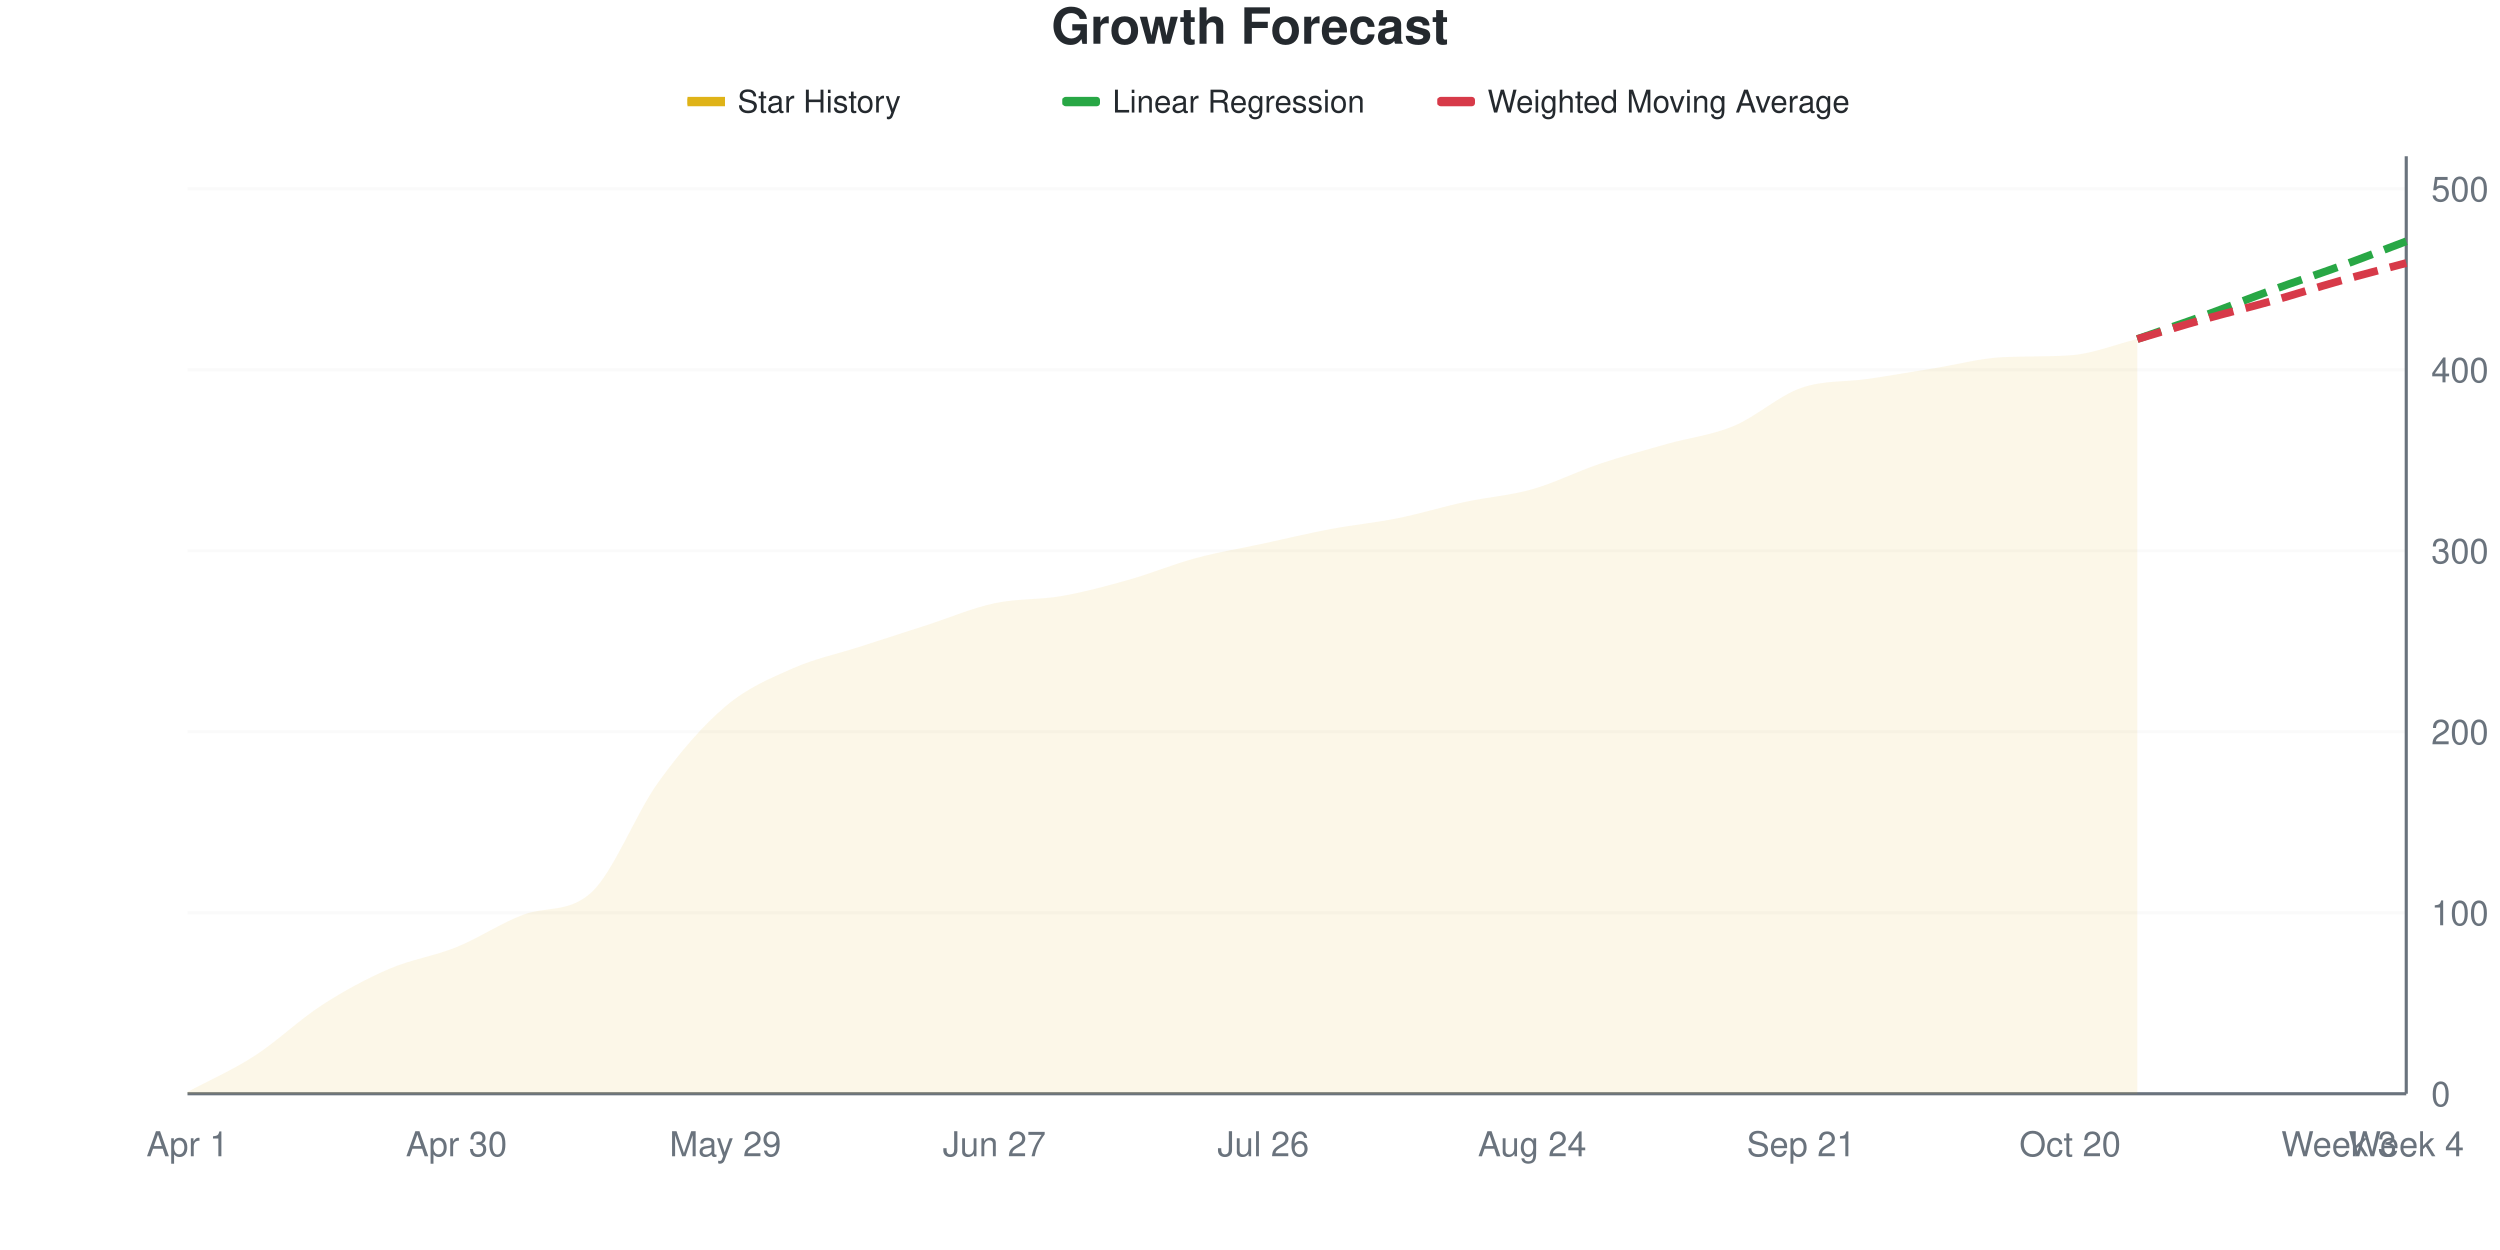
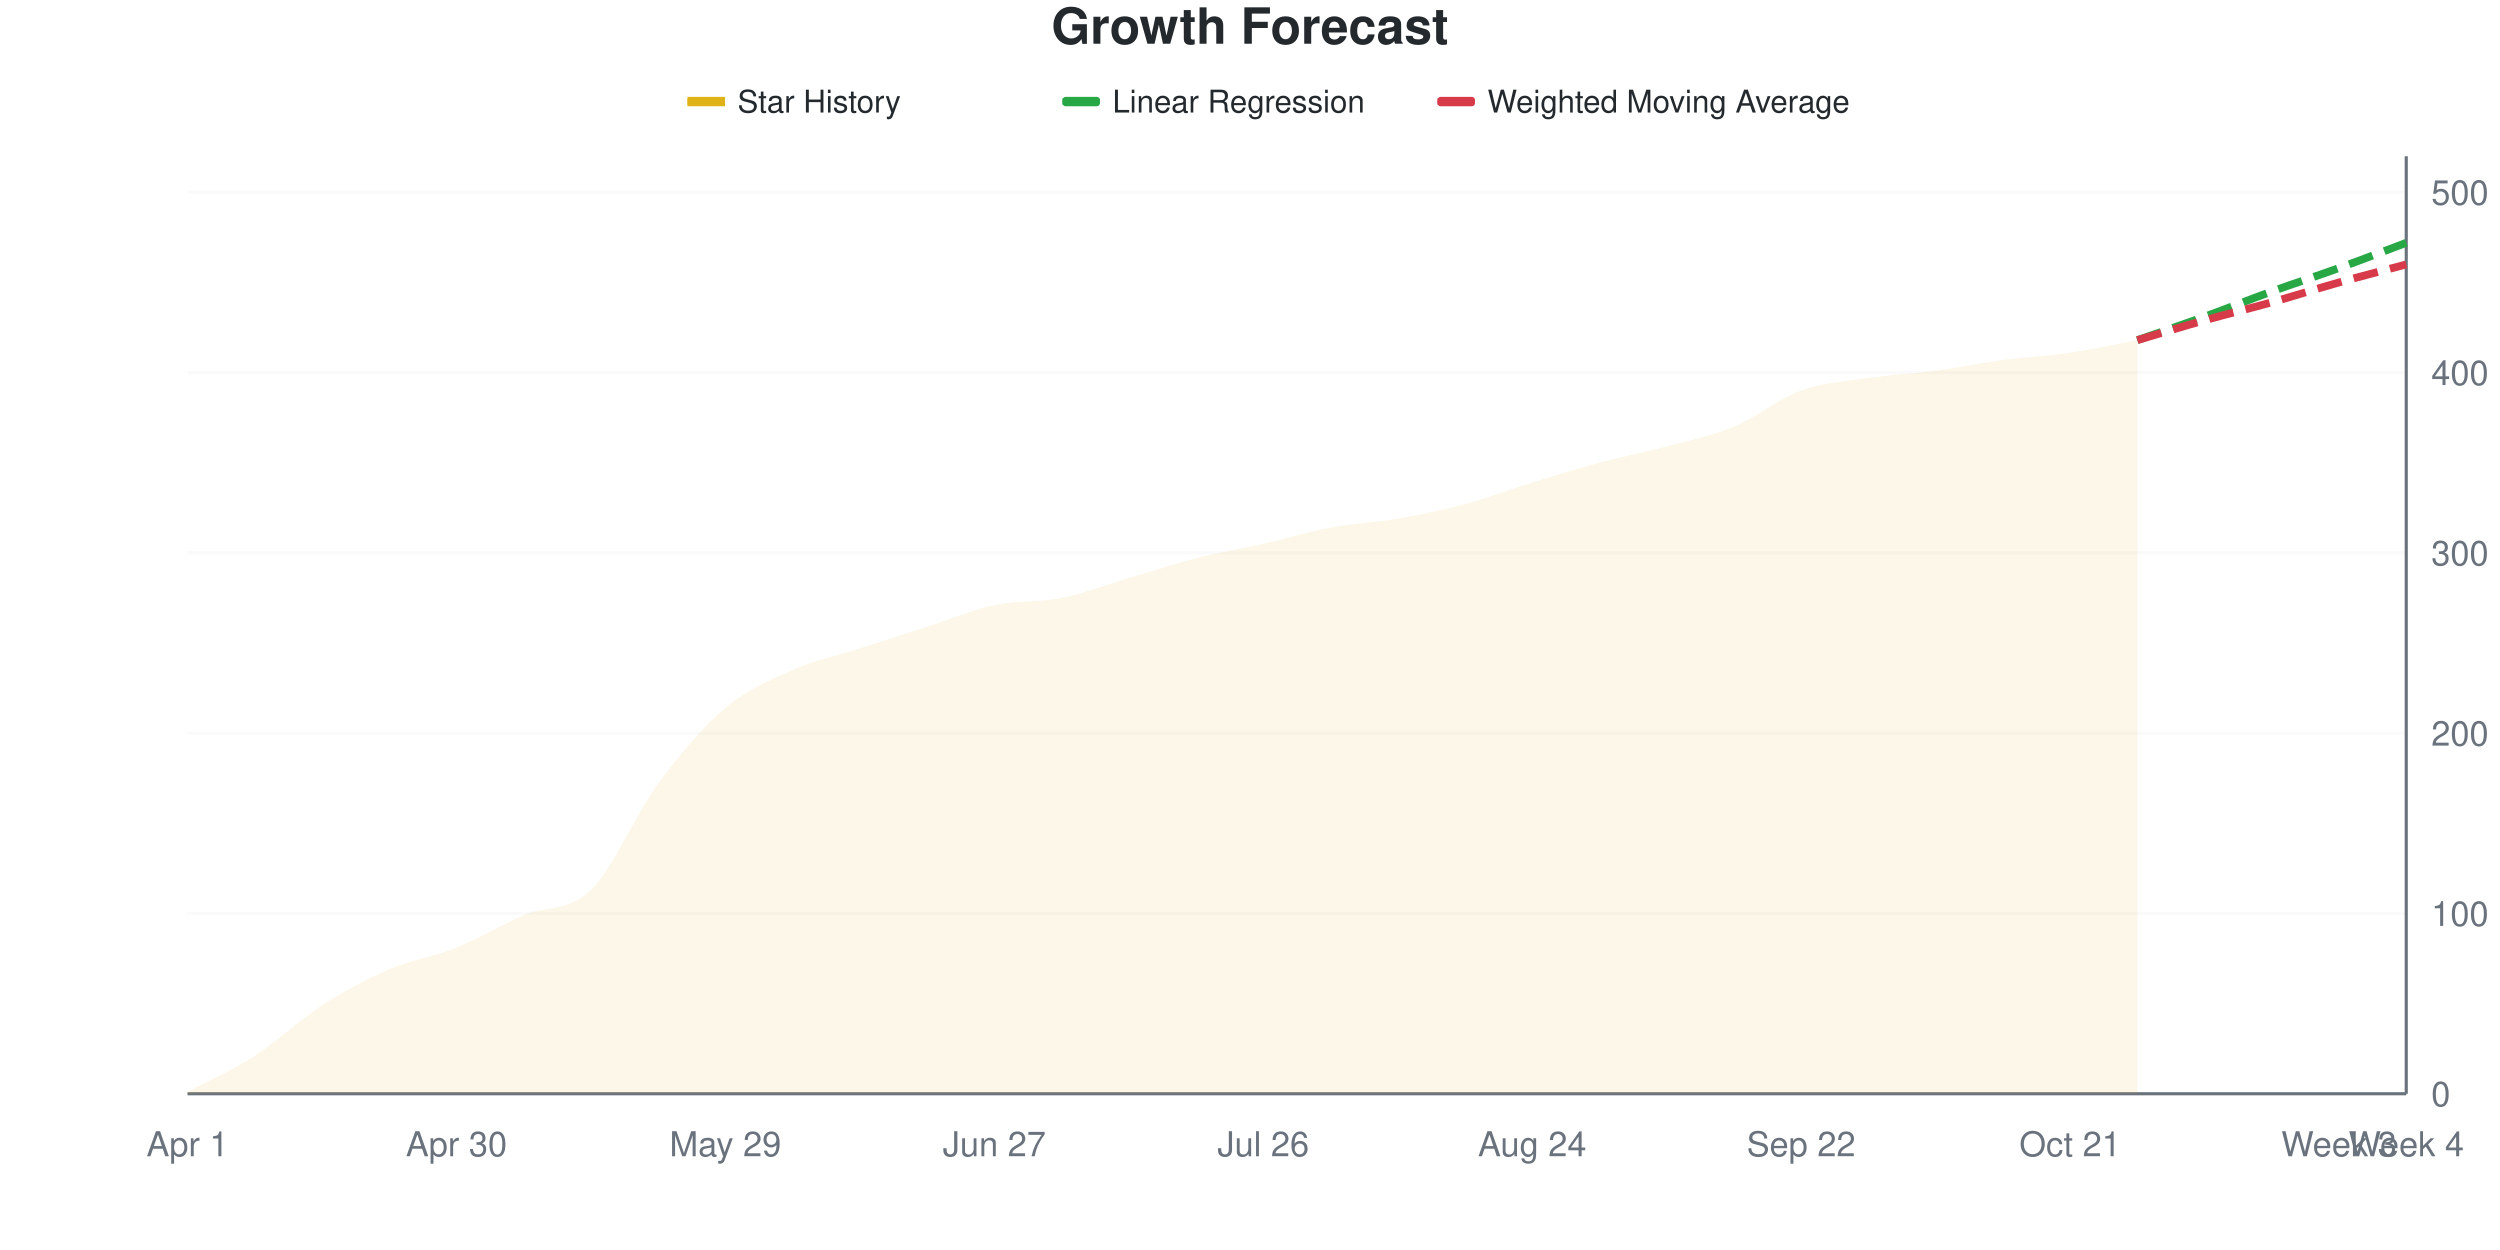
<svg xmlns="http://www.w3.org/2000/svg" viewBox="0 0 800 400" width="800" height="400">
  <style>
    @keyframes drawLine {
      to { stroke-dashoffset: 0; }
    }
    @keyframes fadeInPoint {
      from { opacity: 0; }
      to { opacity: 1; }
    }
    .data-line-0 {
-       stroke-dasharray: 1035;
-       stroke-dashoffset: 1035;
+       stroke-dasharray: 1033;
+       stroke-dashoffset: 1033;
      animation: drawLine 2s ease-out forwards;
    }
    .data-point {
      opacity: 0;
      animation: fadeInPoint 0.5s ease-out forwards;
    }
    .chart-bg { fill: #fff; }
    .chart-text { fill: #24292e; }
    .chart-muted { fill: #6a737d; }
    .chart-grid { stroke: #eee; }
    .chart-axis { stroke: #6a737d; }
    @media (prefers-color-scheme: dark) {
      .chart-bg { fill: #0d1117; }
      .chart-text { fill: #e6edf3; }
      .chart-muted { fill: #8b949e; }
      .chart-grid { stroke: #21262d; }
      .chart-axis { stroke: #8b949e; }
    }
  </style>
  <rect width="800" height="400" class="chart-bg" />
  <text x="400" y="14" text-anchor="middle" class="chart-text" font-size="16" font-weight="bold" font-family="-apple-system, BlinkMacSystemFont, 'Segoe UI', Helvetica, Arial, sans-serif">Growth Forecast</text>
  <g class="legend">
    <rect x="220" y="31" width="12" height="3" fill="#dfb317" />
    <line x1="220" y1="32.5" x2="232" y2="32.5" stroke="#dfb317" stroke-width="2" />
    <text x="236" y="36" class="chart-text" font-size="10" font-family="-apple-system, BlinkMacSystemFont, 'Segoe UI', Helvetica, Arial, sans-serif">Star History</text>
    <rect x="340" y="31" width="12" height="3" fill="#28a745" rx="1" />
    <line x1="340" y1="32.5" x2="352" y2="32.5" stroke="#28a745" stroke-width="2" stroke-dasharray="4,2" />
    <text x="356" y="36" class="chart-text" font-size="10" font-family="-apple-system, BlinkMacSystemFont, 'Segoe UI', Helvetica, Arial, sans-serif">Linear Regression</text>
    <rect x="460" y="31" width="12" height="3" fill="#d73a49" rx="1" />
    <line x1="460" y1="32.5" x2="472" y2="32.5" stroke="#d73a49" stroke-width="2" stroke-dasharray="4,2" />
    <text x="476" y="36" class="chart-text" font-size="10" font-family="-apple-system, BlinkMacSystemFont, 'Segoe UI', Helvetica, Arial, sans-serif">Weighted Moving Average</text>
  </g>
  <g class="grid">
    <line x1="60" y1="350" x2="770" y2="350" class="chart-grid" stroke-opacity="0.3" />
    <text x="778" y="354" text-anchor="start" class="chart-muted" font-size="11" font-family="-apple-system, BlinkMacSystemFont, 'Segoe UI', Helvetica, Arial, sans-serif">0</text>
-     <line x1="60" y1="292.085" x2="770" y2="292.085" class="chart-grid" stroke-opacity="0.3" />
-     <text x="778" y="296.085" text-anchor="start" class="chart-muted" font-size="11" font-family="-apple-system, BlinkMacSystemFont, 'Segoe UI', Helvetica, Arial, sans-serif">100</text>
-     <line x1="60" y1="234.17" x2="770" y2="234.17" class="chart-grid" stroke-opacity="0.3" />
-     <text x="778" y="238.17" text-anchor="start" class="chart-muted" font-size="11" font-family="-apple-system, BlinkMacSystemFont, 'Segoe UI', Helvetica, Arial, sans-serif">200</text>
-     <line x1="60" y1="176.255" x2="770" y2="176.255" class="chart-grid" stroke-opacity="0.3" />
-     <text x="778" y="180.255" text-anchor="start" class="chart-muted" font-size="11" font-family="-apple-system, BlinkMacSystemFont, 'Segoe UI', Helvetica, Arial, sans-serif">300</text>
-     <line x1="60" y1="118.34" x2="770" y2="118.34" class="chart-grid" stroke-opacity="0.3" />
-     <text x="778" y="122.34" text-anchor="start" class="chart-muted" font-size="11" font-family="-apple-system, BlinkMacSystemFont, 'Segoe UI', Helvetica, Arial, sans-serif">400</text>
-     <line x1="60" y1="60.425" x2="770" y2="60.425" class="chart-grid" stroke-opacity="0.3" />
-     <text x="778" y="64.425" text-anchor="start" class="chart-muted" font-size="11" font-family="-apple-system, BlinkMacSystemFont, 'Segoe UI', Helvetica, Arial, sans-serif">500</text>
+     <line x1="60" y1="292.308" x2="770" y2="292.308" class="chart-grid" stroke-opacity="0.3" />
+     <text x="778" y="296.308" text-anchor="start" class="chart-muted" font-size="11" font-family="-apple-system, BlinkMacSystemFont, 'Segoe UI', Helvetica, Arial, sans-serif">100</text>
+     <line x1="60" y1="234.615" x2="770" y2="234.615" class="chart-grid" stroke-opacity="0.3" />
+     <text x="778" y="238.615" text-anchor="start" class="chart-muted" font-size="11" font-family="-apple-system, BlinkMacSystemFont, 'Segoe UI', Helvetica, Arial, sans-serif">200</text>
+     <line x1="60" y1="176.923" x2="770" y2="176.923" class="chart-grid" stroke-opacity="0.3" />
+     <text x="778" y="180.923" text-anchor="start" class="chart-muted" font-size="11" font-family="-apple-system, BlinkMacSystemFont, 'Segoe UI', Helvetica, Arial, sans-serif">300</text>
+     <line x1="60" y1="119.231" x2="770" y2="119.231" class="chart-grid" stroke-opacity="0.3" />
+     <text x="778" y="123.231" text-anchor="start" class="chart-muted" font-size="11" font-family="-apple-system, BlinkMacSystemFont, 'Segoe UI', Helvetica, Arial, sans-serif">400</text>
+     <line x1="60" y1="61.538" x2="770" y2="61.538" class="chart-grid" stroke-opacity="0.3" />
+     <text x="778" y="65.538" text-anchor="start" class="chart-muted" font-size="11" font-family="-apple-system, BlinkMacSystemFont, 'Segoe UI', Helvetica, Arial, sans-serif">500</text>
  </g>
  <g class="milestones">
    
  </g>
  <g class="x-axis">
    <text x="60" y="370" text-anchor="middle" class="chart-muted" font-size="11" font-family="-apple-system, BlinkMacSystemFont, 'Segoe UI', Helvetica, Arial, sans-serif">Apr 1</text>
    <text x="146.061" y="370" text-anchor="middle" class="chart-muted" font-size="11" font-family="-apple-system, BlinkMacSystemFont, 'Segoe UI', Helvetica, Arial, sans-serif">Apr 30</text>
    <text x="232.121" y="370" text-anchor="middle" class="chart-muted" font-size="11" font-family="-apple-system, BlinkMacSystemFont, 'Segoe UI', Helvetica, Arial, sans-serif">May 29</text>
    <text x="318.182" y="370" text-anchor="middle" class="chart-muted" font-size="11" font-family="-apple-system, BlinkMacSystemFont, 'Segoe UI', Helvetica, Arial, sans-serif">Jun 27</text>
    <text x="404.242" y="370" text-anchor="middle" class="chart-muted" font-size="11" font-family="-apple-system, BlinkMacSystemFont, 'Segoe UI', Helvetica, Arial, sans-serif">Jul 26</text>
    <text x="490.303" y="370" text-anchor="middle" class="chart-muted" font-size="11" font-family="-apple-system, BlinkMacSystemFont, 'Segoe UI', Helvetica, Arial, sans-serif">Aug 24</text>
-     <text x="576.364" y="370" text-anchor="middle" class="chart-muted" font-size="11" font-family="-apple-system, BlinkMacSystemFont, 'Segoe UI', Helvetica, Arial, sans-serif">Sep 21</text>
-     <text x="662.424" y="370" text-anchor="middle" class="chart-muted" font-size="11" font-family="-apple-system, BlinkMacSystemFont, 'Segoe UI', Helvetica, Arial, sans-serif">Oct 20</text>
+     <text x="576.364" y="370" text-anchor="middle" class="chart-muted" font-size="11" font-family="-apple-system, BlinkMacSystemFont, 'Segoe UI', Helvetica, Arial, sans-serif">Sep 22</text>
+     <text x="662.424" y="370" text-anchor="middle" class="chart-muted" font-size="11" font-family="-apple-system, BlinkMacSystemFont, 'Segoe UI', Helvetica, Arial, sans-serif">Oct 21</text>
    <text x="748.485" y="370" text-anchor="middle" class="chart-muted" font-size="11" font-family="-apple-system, BlinkMacSystemFont, 'Segoe UI', Helvetica, Arial, sans-serif">Week 3</text>
    <text x="770" y="370" text-anchor="middle" class="chart-muted" font-size="11" font-family="-apple-system, BlinkMacSystemFont, 'Segoe UI', Helvetica, Arial, sans-serif">Week 4</text>
  </g>
  <line x1="770" y1="50" x2="770" y2="350" class="chart-axis" stroke-width="1" />
  <line x1="60" y1="350" x2="770" y2="350" class="chart-axis" stroke-width="1" />
-   <path d="M60,350 L60,349.421 C67.172,345.56 74.343,342.471 81.515,337.838 C88.687,333.205 95.859,326.255 103.03,321.622 C110.202,316.988 117.374,313.127 124.545,310.039 C131.717,306.95 138.889,305.985 146.061,303.089 C153.232,300.193 160.404,295.306 167.576,292.664 C174.747,290.022 181.919,292.142 189.091,285.714 C196.263,279.286 203.434,260.328 210.606,250.386 C217.778,240.444 224.949,232.143 232.121,226.062 C239.293,219.981 246.465,217.085 253.636,213.9 C260.808,210.714 267.98,209.266 275.152,206.95 C282.323,204.633 289.495,202.317 296.667,200 C303.838,197.683 311.01,194.595 318.182,193.05 C325.354,191.506 332.525,191.988 339.697,190.734 C346.869,189.479 354.04,187.548 361.212,185.521 C368.384,183.494 375.556,180.502 382.727,178.571 C389.899,176.641 397.071,175.483 404.242,173.938 C411.414,172.394 418.586,170.656 425.758,169.305 C432.929,167.954 440.101,167.278 447.273,165.83 C454.444,164.382 461.616,162.162 468.788,160.618 C475.96,159.073 483.131,158.591 490.303,156.564 C497.475,154.537 504.646,150.869 511.818,148.456 C518.99,146.042 526.162,144.112 533.333,142.085 C540.505,140.058 547.677,139.286 554.848,136.293 C562.02,133.301 569.192,126.641 576.364,124.131 C583.535,121.622 590.707,122.297 597.879,121.236 C605.051,120.174 612.222,118.919 619.394,117.761 C626.566,116.602 633.737,114.618 640.909,114.286 C648.081,113.954 655.253,114.181 662.424,113.707 C669.596,113.232 676.768,110.232 683.939,108.494 L683.939,350 L60,350 Z" fill="#dfb317" fill-opacity="0.1" />
-   <path d="M60,350 L60,349.421 C67.172,345.56 74.343,342.471 81.515,337.838 C88.687,333.205 95.859,326.255 103.03,321.622 C110.202,316.988 117.374,313.127 124.545,310.039 C131.717,306.95 138.889,305.985 146.061,303.089 C153.232,300.193 160.404,295.306 167.576,292.664 C174.747,290.022 181.919,292.142 189.091,285.714 C196.263,279.286 203.434,260.328 210.606,250.386 C217.778,240.444 224.949,232.143 232.121,226.062 C239.293,219.981 246.465,217.085 253.636,213.9 C260.808,210.714 267.98,209.266 275.152,206.95 C282.323,204.633 289.495,202.317 296.667,200 C303.838,197.683 311.01,194.595 318.182,193.05 C325.354,191.506 332.525,191.988 339.697,190.734 C346.869,189.479 354.04,187.548 361.212,185.521 C368.384,183.494 375.556,180.502 382.727,178.571 C389.899,176.641 397.071,175.483 404.242,173.938 C411.414,172.394 418.586,170.656 425.758,169.305 C432.929,167.954 440.101,167.278 447.273,165.83 C454.444,164.382 461.616,162.162 468.788,160.618 C475.96,159.073 483.131,158.591 490.303,156.564 C497.475,154.537 504.646,150.869 511.818,148.456 C518.99,146.042 526.162,144.112 533.333,142.085 C540.505,140.058 547.677,139.286 554.848,136.293 C562.02,133.301 569.192,126.641 576.364,124.131 C583.535,121.622 590.707,122.297 597.879,121.236 C605.051,120.174 612.222,118.919 619.394,117.761 C626.566,116.602 633.737,114.618 640.909,114.286 C648.081,113.954 655.253,114.181 662.424,113.707 C669.596,113.232 676.768,110.232 683.939,108.494" fill="none" stroke="#dfb317" stroke-width="2.5" class="data-line-0" />
-   <path d="M683.939,108.494 C691.111,105.985 698.283,103.571 705.455,100.965 C712.626,98.359 719.798,95.463 726.97,92.857 C734.141,90.251 741.313,87.934 748.485,85.328 C755.657,82.722 762.828,79.923 770,77.22" fill="none" stroke="#28a745" stroke-width="2.5" stroke-dasharray="8,4" />
-   <path d="M683.939,108.494 C691.111,106.371 698.283,104.151 705.455,102.124 C712.626,100.097 719.798,98.359 726.97,96.332 C734.141,94.305 741.313,91.988 748.485,89.961 C755.657,87.934 762.828,86.1 770,84.17" fill="none" stroke="#d73a49" stroke-width="2.5" stroke-dasharray="8,4" />
+   <path d="M60,350 L60,349.423 C67.172,345.577 74.343,342.5 81.515,337.885 C88.687,333.269 95.859,326.346 103.03,321.731 C110.202,317.115 117.374,313.269 124.545,310.192 C131.717,307.115 138.889,306.154 146.061,303.269 C153.232,300.385 160.404,295.962 167.576,292.885 C174.747,289.808 181.919,291.827 189.091,284.808 C196.263,277.788 203.434,260.481 210.606,250.769 C217.778,241.058 224.949,232.596 232.121,226.538 C239.293,220.481 246.465,217.596 253.636,214.423 C260.808,211.25 267.98,209.808 275.152,207.5 C282.323,205.192 289.495,202.885 296.667,200.577 C303.838,198.269 311.01,195.192 318.182,193.654 C325.354,192.115 332.525,192.788 339.697,191.346 C346.869,189.904 354.04,187.115 361.212,185 C368.384,182.885 375.556,180.481 382.727,178.654 C389.899,176.827 397.071,175.673 404.242,174.038 C411.414,172.404 418.586,170.192 425.758,168.846 C432.929,167.5 440.101,167.212 447.273,165.962 C454.444,164.712 461.616,163.269 468.788,161.346 C475.96,159.423 483.131,156.635 490.303,154.423 C497.475,152.212 504.646,150 511.818,148.077 C518.99,146.154 526.162,144.808 533.333,142.885 C540.505,140.962 547.677,139.519 554.848,136.538 C562.02,133.558 569.192,127.596 576.364,125 C583.535,122.404 590.707,122.019 597.879,120.962 C605.051,119.904 612.222,119.615 619.394,118.654 C626.566,117.692 633.737,116.154 640.909,115.192 C648.081,114.231 655.253,113.942 662.424,112.885 C669.596,111.827 676.768,110.192 683.939,108.846 L683.939,350 L60,350 Z" fill="#dfb317" fill-opacity="0.1" />
+   <path d="M60,350 L60,349.423 C67.172,345.577 74.343,342.5 81.515,337.885 C88.687,333.269 95.859,326.346 103.03,321.731 C110.202,317.115 117.374,313.269 124.545,310.192 C131.717,307.115 138.889,306.154 146.061,303.269 C153.232,300.385 160.404,295.962 167.576,292.885 C174.747,289.808 181.919,291.827 189.091,284.808 C196.263,277.788 203.434,260.481 210.606,250.769 C217.778,241.058 224.949,232.596 232.121,226.538 C239.293,220.481 246.465,217.596 253.636,214.423 C260.808,211.25 267.98,209.808 275.152,207.5 C282.323,205.192 289.495,202.885 296.667,200.577 C303.838,198.269 311.01,195.192 318.182,193.654 C325.354,192.115 332.525,192.788 339.697,191.346 C346.869,189.904 354.04,187.115 361.212,185 C368.384,182.885 375.556,180.481 382.727,178.654 C389.899,176.827 397.071,175.673 404.242,174.038 C411.414,172.404 418.586,170.192 425.758,168.846 C432.929,167.5 440.101,167.212 447.273,165.962 C454.444,164.712 461.616,163.269 468.788,161.346 C475.96,159.423 483.131,156.635 490.303,154.423 C497.475,152.212 504.646,150 511.818,148.077 C518.99,146.154 526.162,144.808 533.333,142.885 C540.505,140.962 547.677,139.519 554.848,136.538 C562.02,133.558 569.192,127.596 576.364,125 C583.535,122.404 590.707,122.019 597.879,120.962 C605.051,119.904 612.222,119.615 619.394,118.654 C626.566,117.692 633.737,116.154 640.909,115.192 C648.081,114.231 655.253,113.942 662.424,112.885 C669.596,111.827 676.768,110.192 683.939,108.846" fill="none" stroke="#dfb317" stroke-width="2.5" class="data-line-0" />
+   <path d="M683.939,108.846 C691.111,106.346 698.283,103.942 705.455,101.346 C712.626,98.75 719.798,95.865 726.97,93.269 C734.141,90.673 741.313,88.365 748.485,85.769 C755.657,83.173 762.828,80.385 770,77.692" fill="none" stroke="#28a745" stroke-width="2.5" stroke-dasharray="8,4" />
+   <path d="M683.939,108.846 C691.111,106.731 698.283,104.519 705.455,102.5 C712.626,100.481 719.798,98.75 726.97,96.731 C734.141,94.712 741.313,92.404 748.485,90.385 C755.657,88.365 762.828,86.538 770,84.615" fill="none" stroke="#d73a49" stroke-width="2.5" stroke-dasharray="8,4" />
  <g class="points">
-     <circle cx="60" cy="349.421" r="4" fill="#dfb317" class="data-point" style="animation-delay: 1.50s" />
-     <circle cx="81.515" cy="337.838" r="4" fill="#dfb317" class="data-point" style="animation-delay: 1.55s" />
-     <circle cx="103.03" cy="321.622" r="4" fill="#dfb317" class="data-point" style="animation-delay: 1.60s" />
-     <circle cx="124.545" cy="310.039" r="4" fill="#dfb317" class="data-point" style="animation-delay: 1.65s" />
-     <circle cx="146.061" cy="303.089" r="4" fill="#dfb317" class="data-point" style="animation-delay: 1.70s" />
-     <circle cx="167.576" cy="292.664" r="4" fill="#dfb317" class="data-point" style="animation-delay: 1.75s" />
-     <circle cx="189.091" cy="285.714" r="4" fill="#dfb317" class="data-point" style="animation-delay: 1.80s" />
-     <circle cx="210.606" cy="250.386" r="4" fill="#dfb317" class="data-point" style="animation-delay: 1.85s" />
-     <circle cx="232.121" cy="226.062" r="4" fill="#dfb317" class="data-point" style="animation-delay: 1.90s" />
-     <circle cx="253.636" cy="213.9" r="4" fill="#dfb317" class="data-point" style="animation-delay: 1.95s" />
-     <circle cx="275.152" cy="206.95" r="4" fill="#dfb317" class="data-point" style="animation-delay: 2.00s" />
-     <circle cx="296.667" cy="200" r="4" fill="#dfb317" class="data-point" style="animation-delay: 2.05s" />
-     <circle cx="318.182" cy="193.05" r="4" fill="#dfb317" class="data-point" style="animation-delay: 2.10s" />
-     <circle cx="339.697" cy="190.734" r="4" fill="#dfb317" class="data-point" style="animation-delay: 2.15s" />
-     <circle cx="361.212" cy="185.521" r="4" fill="#dfb317" class="data-point" style="animation-delay: 2.20s" />
-     <circle cx="382.727" cy="178.571" r="4" fill="#dfb317" class="data-point" style="animation-delay: 2.25s" />
-     <circle cx="404.242" cy="173.938" r="4" fill="#dfb317" class="data-point" style="animation-delay: 2.30s" />
-     <circle cx="425.758" cy="169.305" r="4" fill="#dfb317" class="data-point" style="animation-delay: 2.35s" />
-     <circle cx="447.273" cy="165.83" r="4" fill="#dfb317" class="data-point" style="animation-delay: 2.40s" />
-     <circle cx="468.788" cy="160.618" r="4" fill="#dfb317" class="data-point" style="animation-delay: 2.45s" />
-     <circle cx="490.303" cy="156.564" r="4" fill="#dfb317" class="data-point" style="animation-delay: 2.50s" />
-     <circle cx="511.818" cy="148.456" r="4" fill="#dfb317" class="data-point" style="animation-delay: 2.55s" />
-     <circle cx="533.333" cy="142.085" r="4" fill="#dfb317" class="data-point" style="animation-delay: 2.60s" />
-     <circle cx="554.848" cy="136.293" r="4" fill="#dfb317" class="data-point" style="animation-delay: 2.65s" />
-     <circle cx="576.364" cy="124.131" r="4" fill="#dfb317" class="data-point" style="animation-delay: 2.70s" />
-     <circle cx="597.879" cy="121.236" r="4" fill="#dfb317" class="data-point" style="animation-delay: 2.75s" />
-     <circle cx="619.394" cy="117.761" r="4" fill="#dfb317" class="data-point" style="animation-delay: 2.80s" />
-     <circle cx="640.909" cy="114.286" r="4" fill="#dfb317" class="data-point" style="animation-delay: 2.85s" />
-     <circle cx="662.424" cy="113.707" r="4" fill="#dfb317" class="data-point" style="animation-delay: 2.90s" />
-     <circle cx="683.939" cy="108.494" r="4" fill="#dfb317" class="data-point" style="animation-delay: 2.95s" />
+     <circle cx="60" cy="349.423" r="4" fill="#dfb317" class="data-point" style="animation-delay: 1.50s" />
+     <circle cx="81.515" cy="337.885" r="4" fill="#dfb317" class="data-point" style="animation-delay: 1.55s" />
+     <circle cx="103.03" cy="321.731" r="4" fill="#dfb317" class="data-point" style="animation-delay: 1.60s" />
+     <circle cx="124.545" cy="310.192" r="4" fill="#dfb317" class="data-point" style="animation-delay: 1.65s" />
+     <circle cx="146.061" cy="303.269" r="4" fill="#dfb317" class="data-point" style="animation-delay: 1.70s" />
+     <circle cx="167.576" cy="292.885" r="4" fill="#dfb317" class="data-point" style="animation-delay: 1.75s" />
+     <circle cx="189.091" cy="284.808" r="4" fill="#dfb317" class="data-point" style="animation-delay: 1.80s" />
+     <circle cx="210.606" cy="250.769" r="4" fill="#dfb317" class="data-point" style="animation-delay: 1.85s" />
+     <circle cx="232.121" cy="226.538" r="4" fill="#dfb317" class="data-point" style="animation-delay: 1.90s" />
+     <circle cx="253.636" cy="214.423" r="4" fill="#dfb317" class="data-point" style="animation-delay: 1.95s" />
+     <circle cx="275.152" cy="207.5" r="4" fill="#dfb317" class="data-point" style="animation-delay: 2.00s" />
+     <circle cx="296.667" cy="200.577" r="4" fill="#dfb317" class="data-point" style="animation-delay: 2.05s" />
+     <circle cx="318.182" cy="193.654" r="4" fill="#dfb317" class="data-point" style="animation-delay: 2.10s" />
+     <circle cx="339.697" cy="191.346" r="4" fill="#dfb317" class="data-point" style="animation-delay: 2.15s" />
+     <circle cx="361.212" cy="185" r="4" fill="#dfb317" class="data-point" style="animation-delay: 2.20s" />
+     <circle cx="382.727" cy="178.654" r="4" fill="#dfb317" class="data-point" style="animation-delay: 2.25s" />
+     <circle cx="404.242" cy="174.038" r="4" fill="#dfb317" class="data-point" style="animation-delay: 2.30s" />
+     <circle cx="425.758" cy="168.846" r="4" fill="#dfb317" class="data-point" style="animation-delay: 2.35s" />
+     <circle cx="447.273" cy="165.962" r="4" fill="#dfb317" class="data-point" style="animation-delay: 2.40s" />
+     <circle cx="468.788" cy="161.346" r="4" fill="#dfb317" class="data-point" style="animation-delay: 2.45s" />
+     <circle cx="490.303" cy="154.423" r="4" fill="#dfb317" class="data-point" style="animation-delay: 2.50s" />
+     <circle cx="511.818" cy="148.077" r="4" fill="#dfb317" class="data-point" style="animation-delay: 2.55s" />
+     <circle cx="533.333" cy="142.885" r="4" fill="#dfb317" class="data-point" style="animation-delay: 2.60s" />
+     <circle cx="554.848" cy="136.538" r="4" fill="#dfb317" class="data-point" style="animation-delay: 2.65s" />
+     <circle cx="576.364" cy="125" r="4" fill="#dfb317" class="data-point" style="animation-delay: 2.70s" />
+     <circle cx="597.879" cy="120.962" r="4" fill="#dfb317" class="data-point" style="animation-delay: 2.75s" />
+     <circle cx="619.394" cy="118.654" r="4" fill="#dfb317" class="data-point" style="animation-delay: 2.80s" />
+     <circle cx="640.909" cy="115.192" r="4" fill="#dfb317" class="data-point" style="animation-delay: 2.85s" />
+     <circle cx="662.424" cy="112.885" r="4" fill="#dfb317" class="data-point" style="animation-delay: 2.90s" />
+     <circle cx="683.939" cy="108.846" r="4" fill="#dfb317" class="data-point" style="animation-delay: 2.95s" />
  </g>
</svg>
